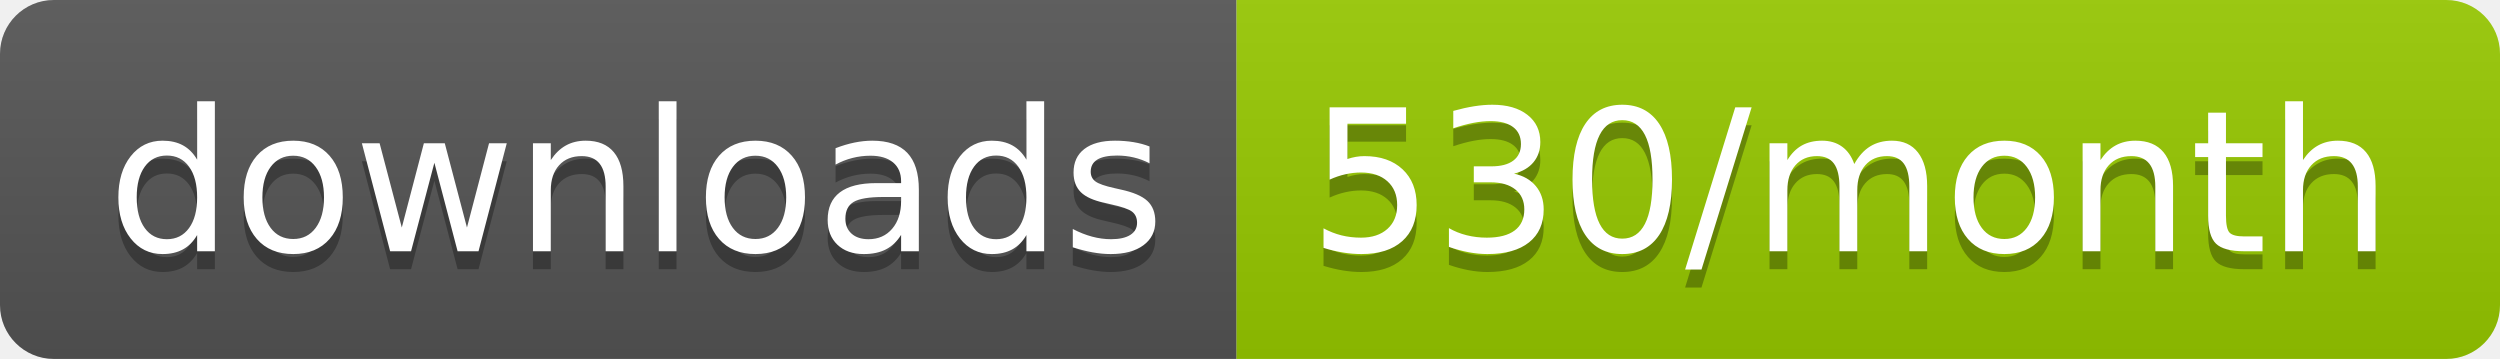
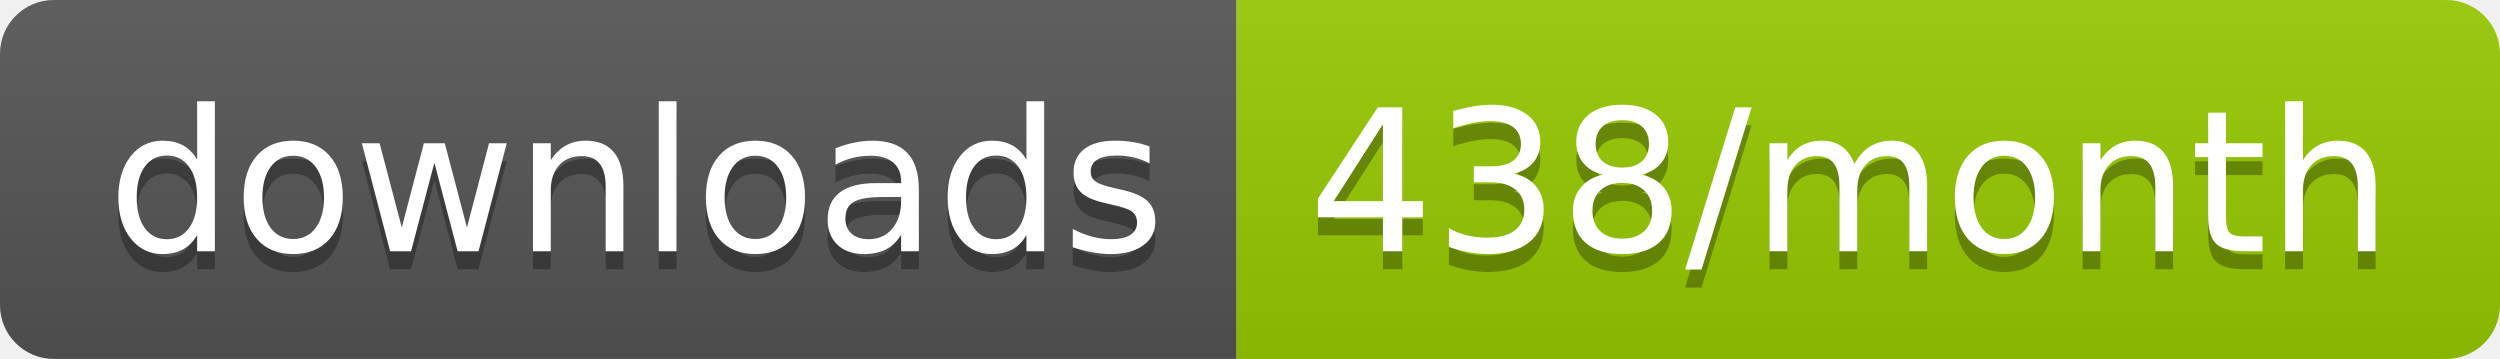
<svg xmlns="http://www.w3.org/2000/svg" width="139.3" height="20">
  <linearGradient id="smooth" x2="0" y2="100%">
    <stop offset="0" stop-color="#bbb" stop-opacity=".1" />
    <stop offset="1" stop-opacity=".1" />
  </linearGradient>
  <clipPath id="round">
    <rect width="139.3" height="20" rx="3" fill="#fff" />
  </clipPath>
  <g clip-path="url(#round)">
    <rect width="68.9" height="20" fill="#555" />
    <rect x="68.9" width="70.4" height="20" fill="#97CA00" />
    <rect width="139.3" height="20" fill="url(#smooth)" />
  </g>
  <g fill="#fff" text-anchor="middle" font-family="DejaVu Sans,Verdana,Geneva,sans-serif" font-size="110">
    <text x="354.5" y="150" fill="#010101" fill-opacity=".3" transform="scale(0.1)" textLength="589.0" lengthAdjust="spacing">downloads</text>
    <text x="354.5" y="140" transform="scale(0.1)" textLength="589.0" lengthAdjust="spacing">downloads</text>
-     <text x="1031.0" y="150" fill="#010101" fill-opacity=".3" transform="scale(0.1)" textLength="604.0" lengthAdjust="spacing">530/month</text>
-     <text x="1031.0" y="140" transform="scale(0.1)" textLength="604.0" lengthAdjust="spacing">530/month</text>
+     <text x="1031.0" y="150" fill="#010101" fill-opacity=".3" transform="scale(0.1)" textLength="604.0" lengthAdjust="spacing">438/month</text>
+     <text x="1031.0" y="140" transform="scale(0.1)" textLength="604.0" lengthAdjust="spacing">438/month</text>
  </g>
</svg>
